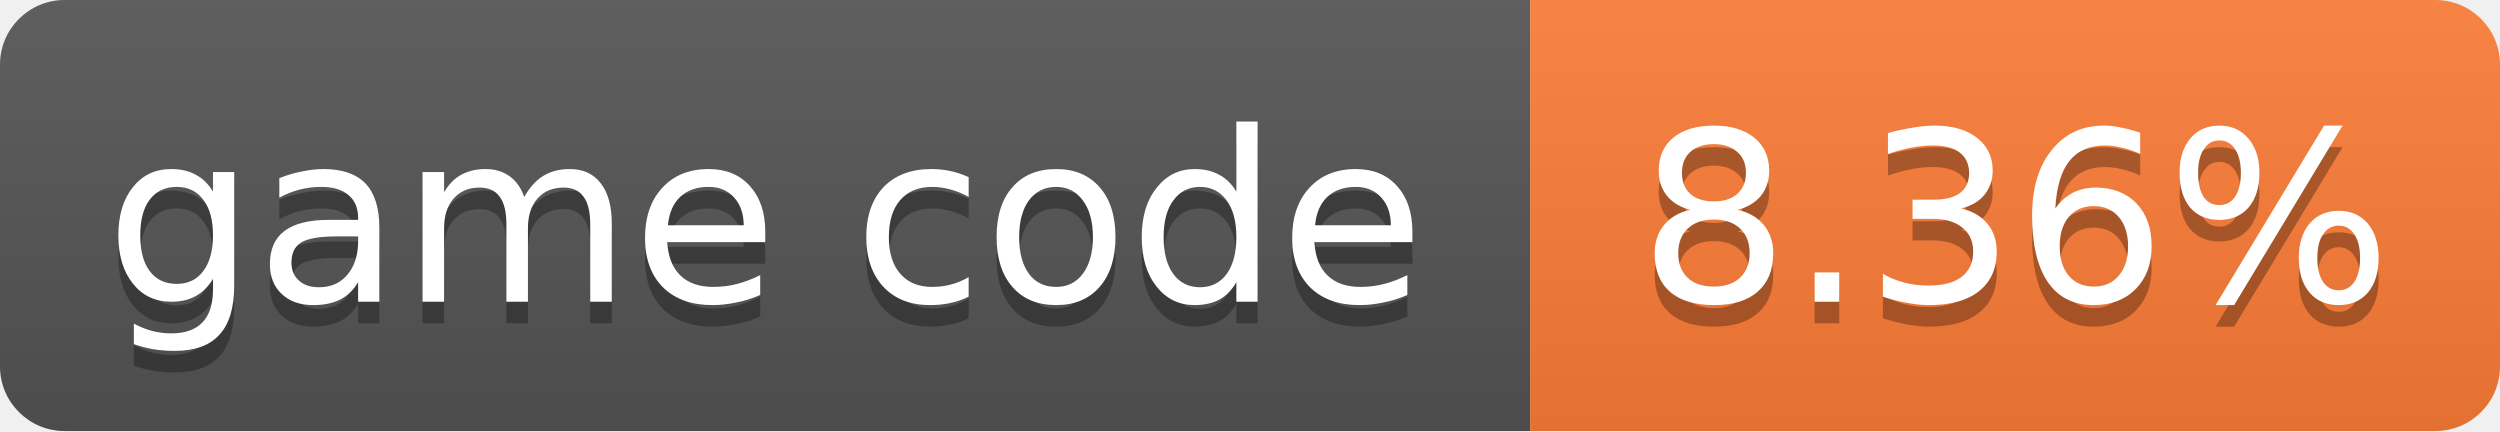
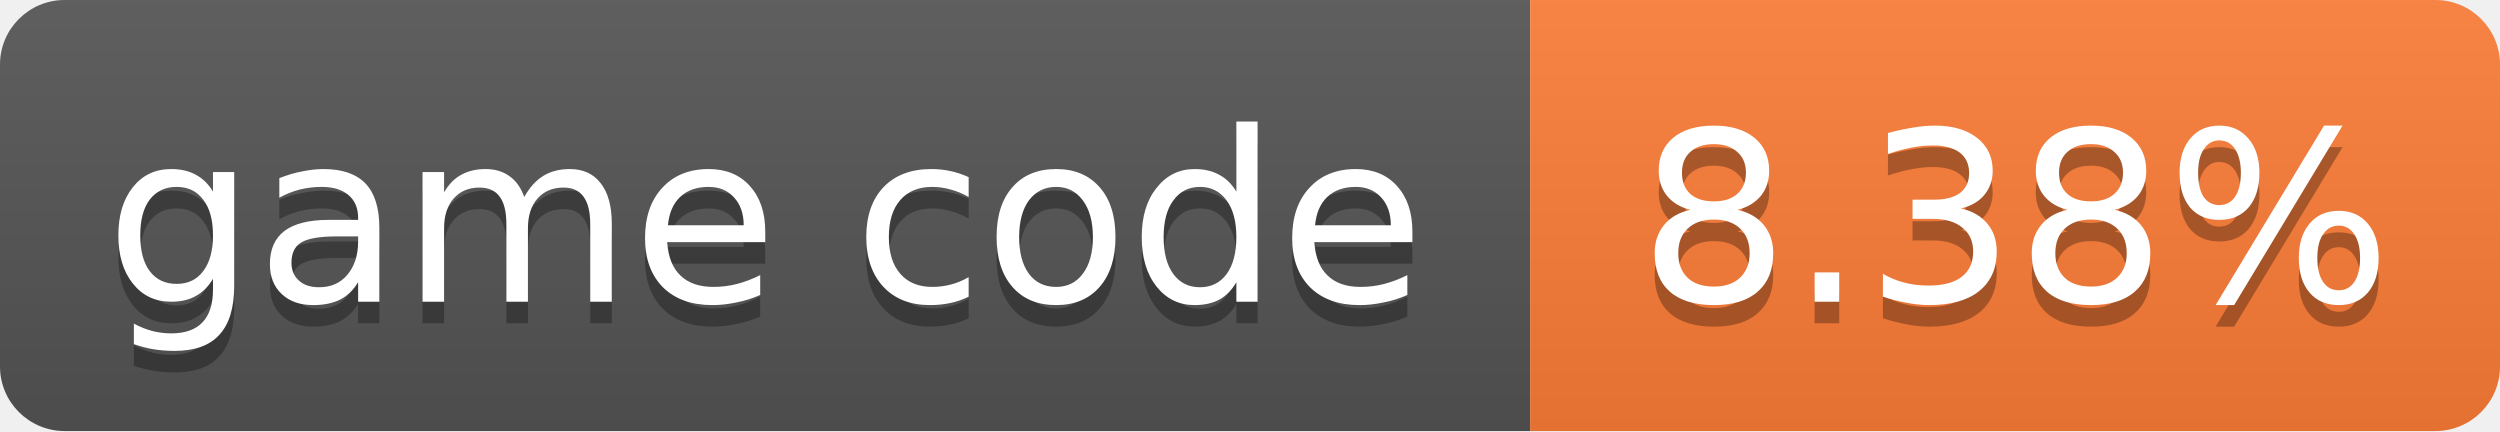
- <svg xmlns="http://www.w3.org/2000/svg" width="116" height="20" role="img" aria-label="game code: 8.36%">
+ <svg xmlns="http://www.w3.org/2000/svg" width="116" height="20" role="img" aria-label="game code: 8.38%">
  <linearGradient id="s" x2="0" y2="100%">
    <stop offset="0" stop-color="#bbb" stop-opacity=".1" />
    <stop offset="1" stop-opacity=".1" />
  </linearGradient>
  <clipPath id="r">
    <rect width="116" height="20" rx="3" fill="#fff" />
  </clipPath>
  <g clip-path="url(#r)">
    <rect width="71" height="20" fill="#555" />
    <rect x="71" width="45" height="20" fill="#fe7d37" />
    <rect width="116" height="20" fill="url(#s)" />
  </g>
  <g fill="#fff" text-anchor="middle" font-family="Verdana,Geneva,DejaVu Sans,sans-serif" font-size="11">
    <text x="35.5" y="15" fill="#010101" fill-opacity=".3">game code</text>
    <text x="35.5" y="14">game code</text>
-     <text x="93.5" y="15" fill="#010101" fill-opacity=".3">8.36%</text>
-     <text x="93.5" y="14">8.36%</text>
+     <text x="93.5" y="15" fill="#010101" fill-opacity=".3">8.38%</text>
+     <text x="93.5" y="14">8.38%</text>
  </g>
</svg>
